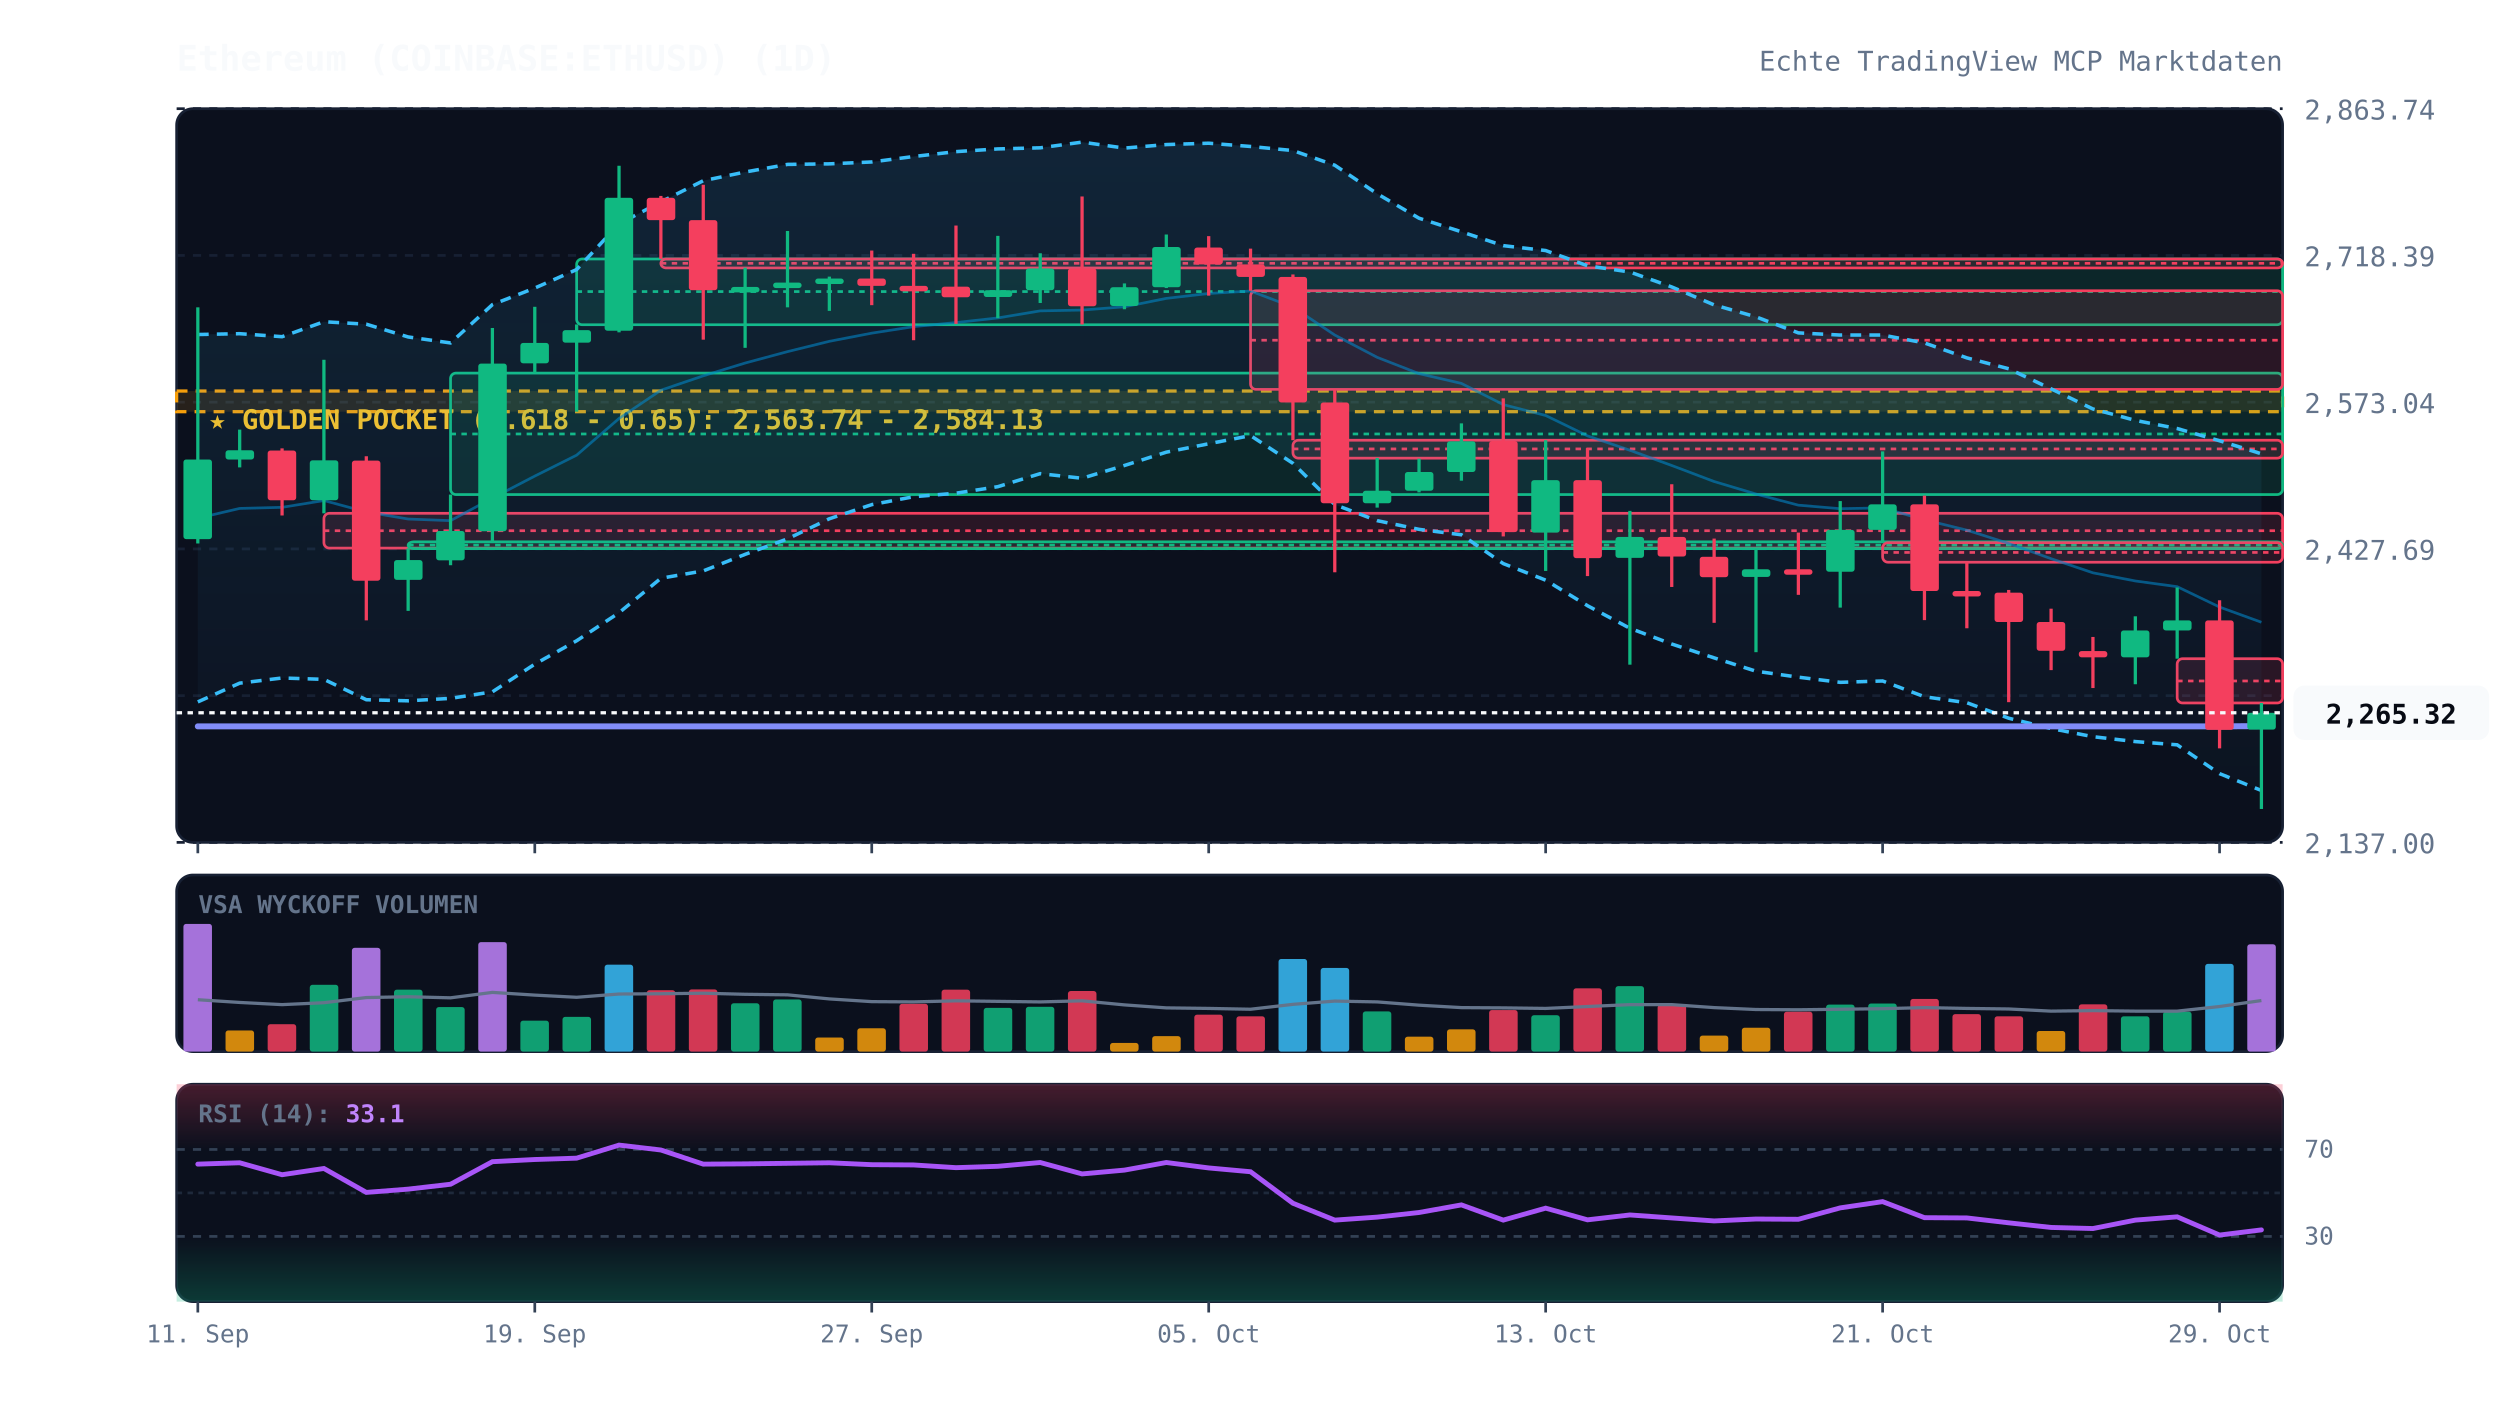
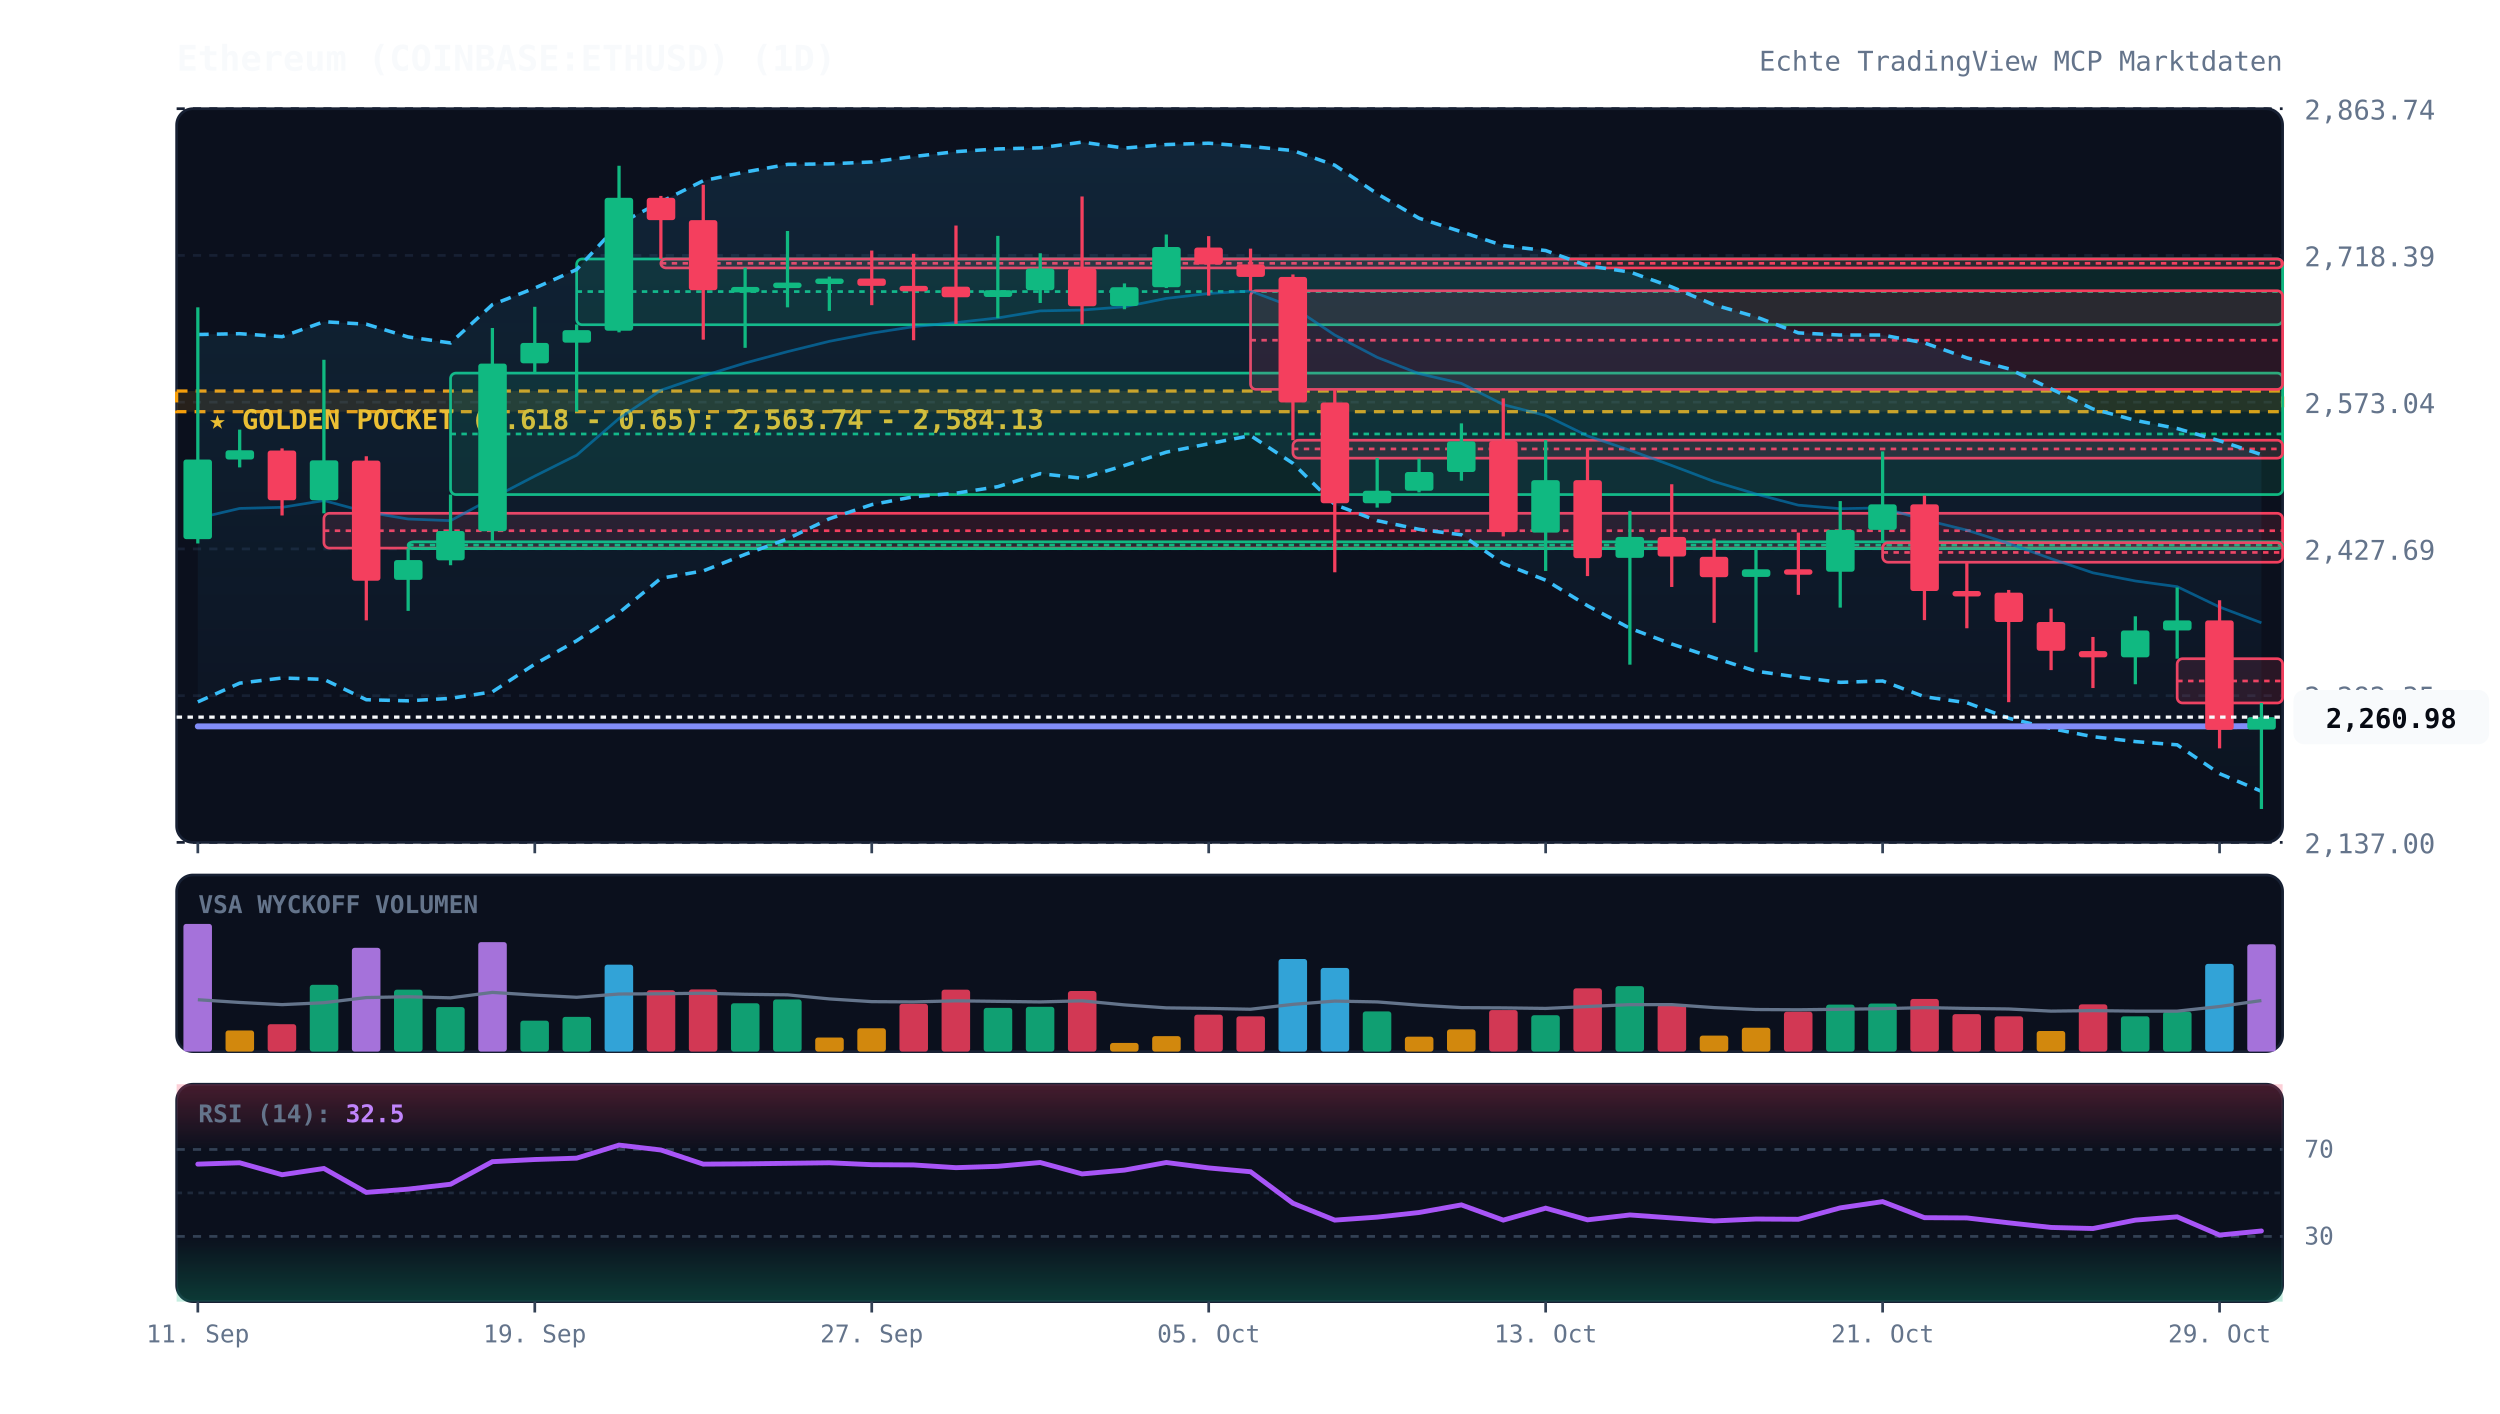
<svg xmlns="http://www.w3.org/2000/svg" viewBox="0 0 920 520" width="100%" height="100%" style="background:#070a13; font-family:'JetBrains Mono', monospace;">
  <defs>
    <linearGradient id="cloud-grad" x1="0%" y1="0%" x2="0%" y2="100%">
      <stop offset="0%" stop-color="#38bdf8" stop-opacity="0.12" />
      <stop offset="100%" stop-color="#38bdf8" stop-opacity="0.02" />
    </linearGradient>
    <linearGradient id="rsi-overbought" x1="0%" y1="0%" x2="0%" y2="100%">
      <stop offset="0%" stop-color="#f43f5e" stop-opacity="0.25" />
      <stop offset="100%" stop-color="#f43f5e" stop-opacity="0.0" />
    </linearGradient>
    <linearGradient id="rsi-oversold" x1="0%" y1="0%" x2="0%" y2="100%">
      <stop offset="0%" stop-color="#10b981" stop-opacity="0.0" />
      <stop offset="100%" stop-color="#10b981" stop-opacity="0.25" />
    </linearGradient>
  </defs>
  <rect x="65" y="40" width="775" height="270" fill="#0b101d" rx="6" stroke="#172033" stroke-width="1" />
  <rect x="65" y="322" width="775" height="65" fill="#0b101d" rx="6" stroke="#172033" stroke-width="1" />
  <rect x="65" y="399" width="775" height="80" fill="#0b101d" rx="6" stroke="#172033" stroke-width="1" />
  <line x1="65" y1="310.0" x2="840" y2="310.0" stroke="#172033" stroke-dasharray="3,3" stroke-width="1" />
  <text x="848" y="314.0" fill="#64748b" font-size="10" text-anchor="start">2,137.00</text>
  <line x1="65" y1="256.0" x2="840" y2="256.0" stroke="#172033" stroke-dasharray="3,3" stroke-width="1" />
  <text x="848" y="260.0" fill="#64748b" font-size="10" text-anchor="start">2,282.35</text>
  <line x1="65" y1="202.0" x2="840" y2="202.0" stroke="#172033" stroke-dasharray="3,3" stroke-width="1" />
  <text x="848" y="206.0" fill="#64748b" font-size="10" text-anchor="start">2,427.69</text>
  <line x1="65" y1="148.0" x2="840" y2="148.0" stroke="#172033" stroke-dasharray="3,3" stroke-width="1" />
  <text x="848" y="152.0" fill="#64748b" font-size="10" text-anchor="start">2,573.04</text>
  <line x1="65" y1="94.0" x2="840" y2="94.0" stroke="#172033" stroke-dasharray="3,3" stroke-width="1" />
  <text x="848" y="98.0" fill="#64748b" font-size="10" text-anchor="start">2,718.39</text>
  <line x1="65" y1="40.0" x2="840" y2="40.0" stroke="#172033" stroke-dasharray="3,3" stroke-width="1" />
  <text x="848" y="44.0" fill="#64748b" font-size="10" text-anchor="start">2,863.74</text>
  <rect x="65" y="143.9" width="775" height="7.6" fill="rgba(245, 158, 11, 0.12)" stroke="#f59e0b" stroke-dasharray="4,3" stroke-width="1.2" />
  <text x="77" y="157.9" fill="#fbbf24" font-size="10" font-weight="bold">★ GOLDEN POCKET (0.618 - 0.65): 2,563.74 - 2,584.13</text>
  <rect x="119.2" y="188.9" width="720.8" height="12.8" fill="rgba(244, 63, 94, 0.13)" stroke="#f43f5e" stroke-width="1" rx="2" />
  <line x1="119.2" y1="195.3" x2="840" y2="195.3" stroke="#f43f5e" stroke-dasharray="2,2" stroke-width="1" />
  <rect x="150.2" y="199.4" width="689.8" height="2.5" fill="rgba(16, 185, 129, 0.13)" stroke="#10b981" stroke-width="1" rx="2" />
  <line x1="150.2" y1="200.6" x2="840" y2="200.6" stroke="#10b981" stroke-dasharray="2,2" stroke-width="1" />
  <rect x="165.8" y="137.3" width="674.2" height="44.7" fill="rgba(16, 185, 129, 0.13)" stroke="#10b981" stroke-width="1" rx="2" />
  <line x1="165.8" y1="159.7" x2="840" y2="159.7" stroke="#10b981" stroke-dasharray="2,2" stroke-width="1" />
  <rect x="212.2" y="95.3" width="627.8" height="24.2" fill="rgba(16, 185, 129, 0.13)" stroke="#10b981" stroke-width="1" rx="2" />
  <line x1="212.2" y1="107.3" x2="840" y2="107.3" stroke="#10b981" stroke-dasharray="2,2" stroke-width="1" />
  <rect x="243.2" y="95.3" width="596.8" height="3.3" fill="rgba(244, 63, 94, 0.13)" stroke="#f43f5e" stroke-width="1" rx="2" />
  <line x1="243.2" y1="96.9" x2="840" y2="96.9" stroke="#f43f5e" stroke-dasharray="2,2" stroke-width="1" />
  <rect x="460.2" y="107.0" width="379.8" height="36.3" fill="rgba(244, 63, 94, 0.13)" stroke="#f43f5e" stroke-width="1" rx="2" />
  <line x1="460.2" y1="125.2" x2="840" y2="125.2" stroke="#f43f5e" stroke-dasharray="2,2" stroke-width="1" />
  <rect x="475.8" y="162.0" width="364.2" height="6.6" fill="rgba(244, 63, 94, 0.13)" stroke="#f43f5e" stroke-width="1" rx="2" />
  <line x1="475.8" y1="165.2" x2="840" y2="165.2" stroke="#f43f5e" stroke-dasharray="2,2" stroke-width="1" />
  <rect x="692.8" y="199.7" width="147.2" height="7.2" fill="rgba(244, 63, 94, 0.13)" stroke="#f43f5e" stroke-width="1" rx="2" />
  <line x1="692.8" y1="203.3" x2="840" y2="203.3" stroke="#f43f5e" stroke-dasharray="2,2" stroke-width="1" />
  <rect x="801.2" y="242.4" width="38.8" height="16.3" fill="rgba(244, 63, 94, 0.13)" stroke="#f43f5e" stroke-width="1" rx="2" />
  <line x1="801.2" y1="250.6" x2="840" y2="250.6" stroke="#f43f5e" stroke-dasharray="2,2" stroke-width="1" />
-   <polygon points="72.8,123.1 88.2,122.8 103.8,123.9 119.2,118.4 134.8,119.3 150.2,124.0 165.8,126.2 181.2,112.1 196.8,106.0 212.2,99.2 227.8,82.4 243.2,74.3 258.8,66.5 274.2,63.3 289.8,60.5 305.2,60.3 320.8,59.6 336.2,57.6 351.8,55.8 367.2,54.8 382.8,54.4 398.2,52.3 413.8,54.5 429.2,53.2 444.8,52.7 460.2,53.9 475.8,55.4 491.2,60.8 506.8,71.3 522.2,80.3 537.8,85.3 553.2,90.4 568.8,92.2 584.2,97.8 599.8,100.1 615.2,105.6 630.8,112.2 646.2,116.6 661.8,122.5 677.2,123.3 692.8,123.3 708.2,126.2 723.8,131.7 739.2,135.7 754.8,143.1 770.2,150.5 785.8,154.7 801.2,157.7 816.8,162.2 832.2,167.0 832.2,290.9 816.8,284.7 801.2,274.1 785.8,272.9 770.2,271.1 754.8,268.1 739.2,264.3 723.8,258.6 708.2,256.4 692.8,250.6 677.2,251.1 661.8,249.2 646.2,247.0 630.8,242.1 615.2,237.0 599.8,231.2 584.2,222.9 568.8,213.5 553.2,207.4 537.8,196.8 522.2,194.8 506.8,191.6 491.2,185.7 475.8,170.5 460.2,160.3 444.8,163.3 429.2,166.4 413.8,171.3 398.2,176.0 382.8,174.3 367.2,179.1 351.8,181.5 336.2,182.8 320.8,185.7 305.2,190.9 289.8,198.3 274.2,204.0 258.8,210.1 243.2,212.8 227.8,225.5 212.2,235.8 196.8,244.4 181.2,254.6 165.8,257.0 150.2,257.9 134.8,257.5 119.2,250.0 103.8,249.5 88.2,251.4 72.8,258.3" fill="url(#cloud-grad)" />
-   <polyline points="72.8,123.1 88.2,122.8 103.8,123.9 119.2,118.4 134.8,119.3 150.2,124.0 165.8,126.2 181.2,112.1 196.8,106.0 212.2,99.2 227.8,82.4 243.2,74.3 258.8,66.5 274.2,63.3 289.8,60.5 305.2,60.3 320.8,59.6 336.2,57.6 351.8,55.8 367.2,54.8 382.8,54.4 398.2,52.3 413.8,54.5 429.2,53.2 444.8,52.7 460.2,53.9 475.8,55.4 491.2,60.8 506.8,71.3 522.2,80.3 537.8,85.3 553.2,90.4 568.8,92.2 584.2,97.8 599.8,100.1 615.2,105.6 630.8,112.2 646.2,116.6 661.8,122.5 677.2,123.3 692.8,123.3 708.2,126.2 723.8,131.7 739.2,135.7 754.8,143.1 770.2,150.5 785.8,154.7 801.2,157.7 816.8,162.2 832.2,167.0" fill="none" stroke="#38bdf8" stroke-width="1.3" stroke-dasharray="4,3" />
-   <polyline points="72.8,258.3 88.2,251.4 103.8,249.5 119.2,250.0 134.8,257.5 150.2,257.9 165.8,257.0 181.2,254.6 196.8,244.4 212.2,235.8 227.8,225.5 243.2,212.8 258.8,210.1 274.2,204.0 289.8,198.3 305.2,190.9 320.8,185.7 336.2,182.8 351.8,181.5 367.2,179.1 382.8,174.3 398.2,176.0 413.8,171.3 429.2,166.4 444.8,163.3 460.2,160.3 475.8,170.5 491.2,185.7 506.8,191.6 522.2,194.8 537.8,196.8 553.2,207.4 568.8,213.5 584.2,222.9 599.8,231.2 615.2,237.0 630.8,242.1 646.2,247.0 661.8,249.2 677.2,251.1 692.8,250.6 708.2,256.4 723.8,258.6 739.2,264.3 754.8,268.1 770.2,271.1 785.8,272.9 801.2,274.1 816.8,284.7 832.2,290.9" fill="none" stroke="#38bdf8" stroke-width="1.3" stroke-dasharray="4,3" />
-   <polyline points="72.8,190.7 88.2,187.1 103.8,186.7 119.2,184.2 134.8,188.4 150.2,191.0 165.8,191.6 181.2,183.3 196.8,175.2 212.2,167.5 227.8,154.0 243.2,143.6 258.8,138.3 274.2,133.6 289.8,129.4 305.2,125.6 320.8,122.6 336.2,120.2 351.8,118.7 367.2,117.0 382.8,114.4 398.2,114.1 413.8,112.9 429.2,109.8 444.8,108.0 460.2,107.1 475.8,113.0 491.2,123.3 506.8,131.5 522.2,137.5 537.8,141.1 553.2,148.9 568.8,152.9 584.2,160.4 599.8,165.7 615.2,171.3 630.8,177.2 646.2,181.8 661.8,185.9 677.2,187.2 692.8,186.9 708.2,191.3 723.8,195.1 739.2,200.0 754.8,205.6 770.2,210.8 785.8,213.8 801.2,215.9 816.8,223.4 832.2,229.0" fill="none" stroke="#0284c7" stroke-width="1.0" stroke-opacity="0.6" />
+   <polygon points="72.8,123.1 88.2,122.8 103.8,123.9 119.2,118.4 134.8,119.3 150.2,124.0 165.8,126.2 181.2,112.1 196.8,106.0 212.2,99.2 227.8,82.4 243.2,74.3 258.8,66.5 274.2,63.3 289.8,60.5 305.2,60.3 320.8,59.6 336.2,57.6 351.8,55.8 367.2,54.8 382.8,54.4 398.2,52.3 413.8,54.5 429.2,53.2 444.8,52.7 460.2,53.9 475.8,55.4 491.2,60.8 506.8,71.3 522.2,80.3 537.8,85.3 553.2,90.4 568.8,92.2 584.2,97.8 599.8,100.1 615.2,105.6 630.8,112.2 646.2,116.6 661.8,122.5 677.2,123.3 692.8,123.3 708.2,126.2 723.8,131.7 739.2,135.7 754.8,143.1 770.2,150.5 785.8,154.7 801.2,157.7 816.8,162.2 832.2,167.3 832.2,291.2 816.8,284.7 801.2,274.1 785.8,272.9 770.2,271.1 754.8,268.1 739.2,264.3 723.8,258.6 708.2,256.4 692.8,250.6 677.2,251.1 661.8,249.2 646.2,247.0 630.8,242.1 615.2,237.0 599.8,231.2 584.2,222.9 568.8,213.5 553.2,207.4 537.8,196.8 522.2,194.8 506.8,191.6 491.2,185.7 475.8,170.5 460.2,160.3 444.8,163.3 429.2,166.4 413.8,171.3 398.2,176.0 382.8,174.3 367.2,179.1 351.8,181.5 336.2,182.8 320.8,185.7 305.2,190.9 289.8,198.3 274.2,204.0 258.8,210.1 243.2,212.8 227.8,225.5 212.2,235.8 196.8,244.4 181.2,254.6 165.8,257.0 150.2,257.9 134.8,257.5 119.2,250.0 103.8,249.5 88.2,251.4 72.8,258.3" fill="url(#cloud-grad)" />
+   <polyline points="72.8,123.1 88.2,122.8 103.8,123.9 119.2,118.4 134.8,119.3 150.2,124.0 165.8,126.2 181.2,112.1 196.8,106.0 212.2,99.2 227.8,82.4 243.2,74.3 258.8,66.5 274.2,63.3 289.8,60.5 305.2,60.3 320.8,59.6 336.2,57.6 351.8,55.8 367.2,54.8 382.8,54.4 398.2,52.3 413.8,54.5 429.2,53.2 444.8,52.7 460.2,53.9 475.8,55.4 491.2,60.8 506.8,71.3 522.2,80.3 537.8,85.3 553.2,90.4 568.8,92.2 584.2,97.8 599.8,100.1 615.2,105.6 630.8,112.2 646.2,116.6 661.8,122.5 677.2,123.3 692.8,123.3 708.2,126.2 723.8,131.7 739.2,135.7 754.8,143.1 770.2,150.5 785.8,154.7 801.2,157.7 816.8,162.2 832.2,167.3" fill="none" stroke="#38bdf8" stroke-width="1.3" stroke-dasharray="4,3" />
+   <polyline points="72.8,258.3 88.2,251.4 103.8,249.5 119.2,250.0 134.8,257.5 150.2,257.9 165.8,257.0 181.2,254.6 196.8,244.4 212.2,235.8 227.8,225.5 243.2,212.8 258.8,210.1 274.2,204.0 289.8,198.3 305.2,190.9 320.8,185.7 336.2,182.8 351.8,181.5 367.2,179.1 382.8,174.3 398.2,176.0 413.8,171.3 429.2,166.4 444.8,163.3 460.2,160.3 475.8,170.5 491.2,185.7 506.8,191.6 522.2,194.8 537.8,196.8 553.2,207.4 568.8,213.5 584.2,222.9 599.8,231.2 615.2,237.0 630.8,242.1 646.2,247.0 661.8,249.2 677.2,251.1 692.8,250.6 708.2,256.4 723.8,258.6 739.2,264.3 754.8,268.1 770.2,271.1 785.8,272.9 801.2,274.1 816.8,284.7 832.2,291.2" fill="none" stroke="#38bdf8" stroke-width="1.3" stroke-dasharray="4,3" />
+   <polyline points="72.8,190.7 88.2,187.1 103.8,186.7 119.2,184.2 134.8,188.4 150.2,191.0 165.8,191.6 181.2,183.3 196.8,175.2 212.2,167.5 227.8,154.0 243.2,143.6 258.8,138.3 274.2,133.6 289.8,129.4 305.2,125.6 320.8,122.6 336.2,120.2 351.8,118.7 367.2,117.0 382.8,114.4 398.2,114.1 413.8,112.9 429.2,109.8 444.8,108.0 460.2,107.1 475.8,113.0 491.2,123.3 506.8,131.5 522.2,137.5 537.8,141.1 553.2,148.9 568.8,152.9 584.2,160.4 599.8,165.7 615.2,171.3 630.8,177.2 646.2,181.8 661.8,185.9 677.2,187.2 692.8,186.9 708.2,191.3 723.8,195.1 739.2,200.0 754.8,205.6 770.2,210.8 785.8,213.8 801.2,215.9 816.8,223.4 832.2,229.2" fill="none" stroke="#0284c7" stroke-width="1.0" stroke-opacity="0.6" />
  <polyline points="72.8,267.3 88.2,267.3 103.8,267.3 119.2,267.3 134.8,267.3 150.2,267.3 165.8,267.3 181.2,267.3 196.8,267.3 212.2,267.3 227.8,267.3 243.2,267.3 258.8,267.3 274.2,267.3 289.8,267.3 305.2,267.3 320.8,267.3 336.2,267.3 351.8,267.3 367.2,267.3 382.8,267.3 398.2,267.3 413.8,267.3 429.2,267.3 444.8,267.3 460.2,267.3 475.8,267.3 491.2,267.3 506.8,267.3 522.2,267.3 537.8,267.3 553.2,267.3 568.8,267.3 584.2,267.3 599.8,267.3 615.2,267.3 630.8,267.3 646.2,267.3 661.8,267.3 677.2,267.3 692.8,267.3 708.2,267.3 723.8,267.3 739.2,267.3 754.8,267.3 770.2,267.3 785.8,267.3 801.2,267.3 816.8,267.3 832.2,267.2" fill="none" stroke="#818cf8" stroke-width="2.2" stroke-linecap="round" />
  <line x1="72.8" y1="113.1" x2="72.8" y2="200.0" stroke="#10b981" stroke-width="1.2" />
  <rect x="67.5" y="169.1" width="10.5" height="29.3" fill="#10b981" rx="1" />
  <line x1="88.2" y1="158.1" x2="88.2" y2="172.0" stroke="#10b981" stroke-width="1.2" />
  <rect x="83.0" y="165.7" width="10.5" height="3.4" fill="#10b981" rx="1" />
  <line x1="103.8" y1="165.0" x2="103.8" y2="189.7" stroke="#f43f5e" stroke-width="1.2" />
  <rect x="98.5" y="165.8" width="10.5" height="18.3" fill="#f43f5e" rx="1" />
  <line x1="119.2" y1="132.4" x2="119.2" y2="188.9" stroke="#10b981" stroke-width="1.2" />
  <rect x="114.0" y="169.4" width="10.5" height="14.7" fill="#10b981" rx="1" />
  <line x1="134.8" y1="167.9" x2="134.8" y2="228.3" stroke="#f43f5e" stroke-width="1.2" />
  <rect x="129.5" y="169.5" width="10.5" height="44.2" fill="#f43f5e" rx="1" />
  <line x1="150.2" y1="201.8" x2="150.2" y2="224.8" stroke="#10b981" stroke-width="1.2" />
  <rect x="145.0" y="206.1" width="10.5" height="7.3" fill="#10b981" rx="1" />
  <line x1="165.8" y1="182.0" x2="165.8" y2="208.0" stroke="#10b981" stroke-width="1.2" />
  <rect x="160.5" y="195.4" width="10.5" height="10.8" fill="#10b981" rx="1" />
  <line x1="181.2" y1="120.7" x2="181.2" y2="199.4" stroke="#10b981" stroke-width="1.2" />
  <rect x="176.0" y="133.8" width="10.5" height="61.7" fill="#10b981" rx="1" />
  <line x1="196.8" y1="112.9" x2="196.8" y2="137.3" stroke="#10b981" stroke-width="1.2" />
  <rect x="191.5" y="126.2" width="10.5" height="7.5" fill="#10b981" rx="1" />
  <line x1="212.2" y1="119.4" x2="212.2" y2="151.5" stroke="#10b981" stroke-width="1.2" />
  <rect x="207.0" y="121.5" width="10.5" height="4.6" fill="#10b981" rx="1" />
  <line x1="227.8" y1="61.0" x2="227.8" y2="122.3" stroke="#10b981" stroke-width="1.2" />
  <rect x="222.5" y="72.8" width="10.5" height="48.9" fill="#10b981" rx="1" />
  <line x1="243.2" y1="72.1" x2="243.2" y2="95.3" stroke="#f43f5e" stroke-width="1.2" />
  <rect x="238.0" y="72.8" width="10.5" height="8.2" fill="#f43f5e" rx="1" />
  <line x1="258.8" y1="68.0" x2="258.8" y2="125.0" stroke="#f43f5e" stroke-width="1.2" />
  <rect x="253.5" y="81.0" width="10.5" height="25.8" fill="#f43f5e" rx="1" />
  <line x1="274.2" y1="98.5" x2="274.2" y2="128.0" stroke="#10b981" stroke-width="1.2" />
  <rect x="269.0" y="105.6" width="10.5" height="2.0" fill="#10b981" rx="1" />
  <line x1="289.8" y1="85.0" x2="289.8" y2="113.1" stroke="#10b981" stroke-width="1.2" />
  <rect x="284.5" y="104.0" width="10.5" height="2.0" fill="#10b981" rx="1" />
  <line x1="305.2" y1="101.8" x2="305.2" y2="114.4" stroke="#10b981" stroke-width="1.2" />
  <rect x="300.0" y="102.5" width="10.5" height="2.0" fill="#10b981" rx="1" />
  <line x1="320.8" y1="92.2" x2="320.8" y2="112.3" stroke="#f43f5e" stroke-width="1.2" />
  <rect x="315.5" y="102.5" width="10.5" height="2.7" fill="#f43f5e" rx="1" />
  <line x1="336.2" y1="93.4" x2="336.2" y2="125.2" stroke="#f43f5e" stroke-width="1.2" />
  <rect x="331.0" y="105.2" width="10.5" height="2.0" fill="#f43f5e" rx="1" />
  <line x1="351.8" y1="83.0" x2="351.8" y2="119.2" stroke="#f43f5e" stroke-width="1.2" />
  <rect x="346.5" y="105.5" width="10.5" height="3.9" fill="#f43f5e" rx="1" />
  <line x1="367.2" y1="86.8" x2="367.2" y2="117.1" stroke="#10b981" stroke-width="1.2" />
  <rect x="362.0" y="106.8" width="10.5" height="2.5" fill="#10b981" rx="1" />
  <line x1="382.8" y1="93.2" x2="382.8" y2="111.5" stroke="#10b981" stroke-width="1.2" />
  <rect x="377.5" y="98.8" width="10.5" height="8.0" fill="#10b981" rx="1" />
  <line x1="398.2" y1="72.3" x2="398.2" y2="119.4" stroke="#f43f5e" stroke-width="1.2" />
  <rect x="393.0" y="98.8" width="10.5" height="13.9" fill="#f43f5e" rx="1" />
  <line x1="413.8" y1="104.3" x2="413.8" y2="113.8" stroke="#10b981" stroke-width="1.2" />
  <rect x="408.5" y="105.7" width="10.5" height="6.9" fill="#10b981" rx="1" />
  <line x1="429.2" y1="86.3" x2="429.2" y2="106.0" stroke="#10b981" stroke-width="1.2" />
  <rect x="424.0" y="90.9" width="10.5" height="14.8" fill="#10b981" rx="1" />
  <line x1="444.8" y1="86.9" x2="444.8" y2="108.8" stroke="#f43f5e" stroke-width="1.2" />
  <rect x="439.5" y="91.1" width="10.5" height="6.2" fill="#f43f5e" rx="1" />
  <line x1="460.2" y1="91.5" x2="460.2" y2="107.0" stroke="#f43f5e" stroke-width="1.2" />
  <rect x="455.0" y="97.3" width="10.5" height="4.6" fill="#f43f5e" rx="1" />
  <line x1="475.8" y1="101.0" x2="475.8" y2="162.0" stroke="#f43f5e" stroke-width="1.2" />
  <rect x="470.5" y="101.9" width="10.5" height="46.2" fill="#f43f5e" rx="1" />
  <line x1="491.2" y1="143.3" x2="491.2" y2="210.6" stroke="#f43f5e" stroke-width="1.2" />
  <rect x="486.0" y="148.1" width="10.5" height="37.1" fill="#f43f5e" rx="1" />
  <line x1="506.8" y1="168.5" x2="506.8" y2="186.8" stroke="#10b981" stroke-width="1.2" />
  <rect x="501.5" y="180.6" width="10.5" height="4.6" fill="#10b981" rx="1" />
  <line x1="522.2" y1="168.8" x2="522.2" y2="181.2" stroke="#10b981" stroke-width="1.2" />
  <rect x="517.0" y="173.7" width="10.5" height="6.9" fill="#10b981" rx="1" />
  <line x1="537.8" y1="155.8" x2="537.8" y2="176.9" stroke="#10b981" stroke-width="1.2" />
  <rect x="532.5" y="162.4" width="10.5" height="11.3" fill="#10b981" rx="1" />
  <line x1="553.2" y1="146.6" x2="553.2" y2="197.4" stroke="#f43f5e" stroke-width="1.2" />
  <rect x="548.0" y="162.3" width="10.5" height="33.5" fill="#f43f5e" rx="1" />
  <line x1="568.8" y1="162.0" x2="568.8" y2="210.1" stroke="#10b981" stroke-width="1.2" />
  <rect x="563.5" y="176.7" width="10.5" height="19.3" fill="#10b981" rx="1" />
  <line x1="584.2" y1="164.9" x2="584.2" y2="212.0" stroke="#f43f5e" stroke-width="1.2" />
  <rect x="579.0" y="176.7" width="10.5" height="28.7" fill="#f43f5e" rx="1" />
  <line x1="599.8" y1="188.0" x2="599.8" y2="244.6" stroke="#10b981" stroke-width="1.2" />
  <rect x="594.5" y="197.6" width="10.5" height="7.7" fill="#10b981" rx="1" />
  <line x1="615.2" y1="178.2" x2="615.2" y2="216.0" stroke="#f43f5e" stroke-width="1.2" />
  <rect x="610.0" y="197.6" width="10.5" height="7.2" fill="#f43f5e" rx="1" />
  <line x1="630.8" y1="198.2" x2="630.8" y2="229.2" stroke="#f43f5e" stroke-width="1.2" />
  <rect x="625.5" y="204.9" width="10.5" height="7.5" fill="#f43f5e" rx="1" />
  <line x1="646.2" y1="202.2" x2="646.2" y2="240.0" stroke="#10b981" stroke-width="1.2" />
  <rect x="641.0" y="209.5" width="10.5" height="2.8" fill="#10b981" rx="1" />
  <line x1="661.8" y1="196.0" x2="661.8" y2="218.9" stroke="#f43f5e" stroke-width="1.2" />
  <rect x="656.5" y="209.5" width="10.5" height="2.0" fill="#f43f5e" rx="1" />
  <line x1="677.2" y1="184.4" x2="677.2" y2="223.6" stroke="#10b981" stroke-width="1.2" />
  <rect x="672.0" y="195.0" width="10.5" height="15.4" fill="#10b981" rx="1" />
  <line x1="692.8" y1="166.1" x2="692.8" y2="199.7" stroke="#10b981" stroke-width="1.2" />
  <rect x="687.5" y="185.6" width="10.5" height="9.4" fill="#10b981" rx="1" />
  <line x1="708.2" y1="182.4" x2="708.2" y2="228.2" stroke="#f43f5e" stroke-width="1.2" />
  <rect x="703.0" y="185.6" width="10.5" height="31.9" fill="#f43f5e" rx="1" />
  <line x1="723.8" y1="206.9" x2="723.8" y2="231.2" stroke="#f43f5e" stroke-width="1.2" />
  <rect x="718.5" y="217.5" width="10.5" height="2.0" fill="#f43f5e" rx="1" />
  <line x1="739.2" y1="217.1" x2="739.2" y2="258.4" stroke="#f43f5e" stroke-width="1.2" />
  <rect x="734.0" y="218.1" width="10.5" height="10.8" fill="#f43f5e" rx="1" />
  <line x1="754.8" y1="224.0" x2="754.8" y2="246.6" stroke="#f43f5e" stroke-width="1.2" />
  <rect x="749.5" y="228.9" width="10.5" height="10.6" fill="#f43f5e" rx="1" />
  <line x1="770.2" y1="234.4" x2="770.2" y2="253.2" stroke="#f43f5e" stroke-width="1.2" />
  <rect x="765.0" y="239.6" width="10.5" height="2.3" fill="#f43f5e" rx="1" />
  <line x1="785.8" y1="226.8" x2="785.8" y2="251.8" stroke="#10b981" stroke-width="1.2" />
  <rect x="780.5" y="232.0" width="10.5" height="9.9" fill="#10b981" rx="1" />
  <line x1="801.2" y1="216.2" x2="801.2" y2="242.4" stroke="#10b981" stroke-width="1.2" />
  <rect x="796.0" y="228.3" width="10.5" height="3.7" fill="#10b981" rx="1" />
  <line x1="816.8" y1="220.9" x2="816.8" y2="275.4" stroke="#f43f5e" stroke-width="1.2" />
  <rect x="811.5" y="228.3" width="10.5" height="40.3" fill="#f43f5e" rx="1" />
  <line x1="832.2" y1="258.7" x2="832.2" y2="297.7" stroke="#10b981" stroke-width="1.2" />
-   <rect x="827.0" y="262.3" width="10.5" height="6.2" fill="#10b981" rx="1" />
-   <line x1="65" y1="262.3" x2="840" y2="262.3" stroke="#f8fafc" stroke-width="1.2" stroke-dasharray="2,2" />
-   <rect x="844" y="252.3" width="72" height="20" fill="#f8fafc" rx="4" />
-   <text x="880" y="266.3" fill="#070a13" font-size="10" font-weight="bold" text-anchor="middle">2,265.32</text>
+   <rect x="827.0" y="263.9" width="10.5" height="4.6" fill="#10b981" rx="1" />
+   <line x1="65" y1="263.9" x2="840" y2="263.9" stroke="#f8fafc" stroke-width="1.2" stroke-dasharray="2,2" />
+   <rect x="844" y="253.9" width="72" height="20" fill="#f8fafc" rx="4" />
+   <text x="880" y="267.9" fill="#070a13" font-size="10" font-weight="bold" text-anchor="middle">2,260.98</text>
  <text x="73" y="336" fill="#64748b" font-size="9" font-weight="bold">VSA WYCKOFF VOLUMEN</text>
  <rect x="67.5" y="340.0" width="10.5" height="47.0" fill="#c084fc" opacity="0.85" rx="1" />
  <rect x="83.0" y="379.2" width="10.5" height="7.8" fill="#f59e0b" opacity="0.85" rx="1" />
  <rect x="98.5" y="376.9" width="10.5" height="10.1" fill="#f43f5e" opacity="0.85" rx="1" />
  <rect x="114.0" y="362.4" width="10.5" height="24.6" fill="#10b981" opacity="0.85" rx="1" />
  <rect x="129.5" y="348.8" width="10.5" height="38.2" fill="#c084fc" opacity="0.85" rx="1" />
  <rect x="145.0" y="364.2" width="10.5" height="22.8" fill="#10b981" opacity="0.85" rx="1" />
  <rect x="160.5" y="370.6" width="10.5" height="16.4" fill="#10b981" opacity="0.85" rx="1" />
  <rect x="176.0" y="346.7" width="10.5" height="40.3" fill="#c084fc" opacity="0.85" rx="1" />
  <rect x="191.5" y="375.6" width="10.5" height="11.4" fill="#10b981" opacity="0.85" rx="1" />
  <rect x="207.0" y="374.2" width="10.5" height="12.8" fill="#10b981" opacity="0.85" rx="1" />
  <rect x="222.5" y="355.0" width="10.5" height="32.0" fill="#38bdf8" opacity="0.85" rx="1" />
  <rect x="238.0" y="364.4" width="10.5" height="22.6" fill="#f43f5e" opacity="0.85" rx="1" />
  <rect x="253.5" y="364.1" width="10.5" height="22.9" fill="#f43f5e" opacity="0.85" rx="1" />
  <rect x="269.0" y="369.2" width="10.5" height="17.8" fill="#10b981" opacity="0.85" rx="1" />
  <rect x="284.5" y="367.8" width="10.5" height="19.2" fill="#10b981" opacity="0.85" rx="1" />
  <rect x="300.0" y="381.8" width="10.5" height="5.2" fill="#f59e0b" opacity="0.85" rx="1" />
  <rect x="315.5" y="378.4" width="10.5" height="8.6" fill="#f59e0b" opacity="0.85" rx="1" />
  <rect x="331.0" y="369.4" width="10.5" height="17.6" fill="#f43f5e" opacity="0.85" rx="1" />
  <rect x="346.5" y="364.2" width="10.5" height="22.8" fill="#f43f5e" opacity="0.85" rx="1" />
  <rect x="362.0" y="370.9" width="10.5" height="16.1" fill="#10b981" opacity="0.85" rx="1" />
  <rect x="377.5" y="370.5" width="10.5" height="16.5" fill="#10b981" opacity="0.85" rx="1" />
  <rect x="393.0" y="364.7" width="10.5" height="22.3" fill="#f43f5e" opacity="0.85" rx="1" />
  <rect x="408.5" y="383.8" width="10.5" height="3.2" fill="#f59e0b" opacity="0.85" rx="1" />
  <rect x="424.0" y="381.3" width="10.5" height="5.7" fill="#f59e0b" opacity="0.85" rx="1" />
  <rect x="439.5" y="373.4" width="10.5" height="13.6" fill="#f43f5e" opacity="0.85" rx="1" />
  <rect x="455.0" y="374.0" width="10.5" height="13.0" fill="#f43f5e" opacity="0.85" rx="1" />
  <rect x="470.5" y="352.9" width="10.5" height="34.1" fill="#38bdf8" opacity="0.85" rx="1" />
  <rect x="486.0" y="356.2" width="10.5" height="30.8" fill="#38bdf8" opacity="0.85" rx="1" />
  <rect x="501.5" y="372.2" width="10.5" height="14.8" fill="#10b981" opacity="0.85" rx="1" />
  <rect x="517.0" y="381.5" width="10.5" height="5.5" fill="#f59e0b" opacity="0.85" rx="1" />
  <rect x="532.5" y="378.8" width="10.5" height="8.2" fill="#f59e0b" opacity="0.85" rx="1" />
  <rect x="548.0" y="371.7" width="10.5" height="15.3" fill="#f43f5e" opacity="0.85" rx="1" />
  <rect x="563.5" y="373.6" width="10.5" height="13.4" fill="#10b981" opacity="0.85" rx="1" />
  <rect x="579.0" y="363.7" width="10.5" height="23.3" fill="#f43f5e" opacity="0.85" rx="1" />
  <rect x="594.5" y="362.9" width="10.5" height="24.1" fill="#10b981" opacity="0.85" rx="1" />
  <rect x="610.0" y="369.8" width="10.5" height="17.2" fill="#f43f5e" opacity="0.85" rx="1" />
  <rect x="625.5" y="381.1" width="10.5" height="5.9" fill="#f59e0b" opacity="0.85" rx="1" />
  <rect x="641.0" y="378.2" width="10.5" height="8.8" fill="#f59e0b" opacity="0.85" rx="1" />
  <rect x="656.5" y="372.3" width="10.5" height="14.7" fill="#f43f5e" opacity="0.85" rx="1" />
  <rect x="672.0" y="369.7" width="10.5" height="17.3" fill="#10b981" opacity="0.85" rx="1" />
  <rect x="687.5" y="369.3" width="10.5" height="17.7" fill="#10b981" opacity="0.85" rx="1" />
  <rect x="703.0" y="367.6" width="10.5" height="19.4" fill="#f43f5e" opacity="0.85" rx="1" />
  <rect x="718.5" y="373.2" width="10.5" height="13.8" fill="#f43f5e" opacity="0.85" rx="1" />
  <rect x="734.0" y="374.0" width="10.5" height="13.0" fill="#f43f5e" opacity="0.85" rx="1" />
  <rect x="749.5" y="379.4" width="10.5" height="7.6" fill="#f59e0b" opacity="0.85" rx="1" />
  <rect x="765.0" y="369.6" width="10.5" height="17.4" fill="#f43f5e" opacity="0.85" rx="1" />
  <rect x="780.5" y="374.0" width="10.5" height="13.0" fill="#10b981" opacity="0.85" rx="1" />
  <rect x="796.0" y="372.3" width="10.5" height="14.7" fill="#10b981" opacity="0.85" rx="1" />
  <rect x="811.5" y="354.7" width="10.5" height="32.3" fill="#38bdf8" opacity="0.85" rx="1" />
  <rect x="827.0" y="347.5" width="10.5" height="39.5" fill="#c084fc" opacity="0.85" rx="1" />
  <polyline points="72.8,367.9 88.2,368.9 103.8,369.7 119.2,369.0 134.8,367.1 150.2,366.8 165.8,367.2 181.2,365.2 196.8,366.2 212.2,367.0 227.8,365.8 243.2,365.7 258.8,365.5 274.2,365.9 289.8,366.1 305.2,367.6 320.8,368.6 336.2,368.7 351.8,368.3 367.2,368.5 382.8,368.7 398.2,368.3 413.8,369.8 429.2,370.9 444.8,371.1 460.2,371.4 475.8,369.6 491.2,368.4 506.8,368.7 522.2,369.9 537.8,370.8 553.2,370.9 568.8,371.1 584.2,370.4 599.8,369.7 615.2,369.7 630.8,370.8 646.2,371.5 661.8,371.6 677.2,371.4 692.8,371.2 708.2,370.8 723.8,371.1 739.2,371.3 754.8,372.1 770.2,371.9 785.8,372.1 801.2,372.1 816.8,370.4 832.2,368.2" fill="none" stroke="#64748b" stroke-width="1.2" />
  <rect x="65" y="399" width="775" height="24.0" fill="url(#rsi-overbought)" />
  <rect x="65" y="455.0" width="775" height="24.0" fill="url(#rsi-oversold)" />
  <line x1="65" y1="423.0" x2="840" y2="423.0" stroke="#334155" stroke-dasharray="3,3" stroke-width="1" />
  <text x="848" y="426.0" fill="#64748b" font-size="9">70</text>
  <line x1="65" y1="439.0" x2="840" y2="439.0" stroke="#1e293b" stroke-dasharray="2,2" stroke-width="1" />
  <line x1="65" y1="455.0" x2="840" y2="455.0" stroke="#334155" stroke-dasharray="3,3" stroke-width="1" />
  <text x="848" y="458.0" fill="#64748b" font-size="9">30</text>
-   <polyline points="72.8,428.4 88.2,427.9 103.8,432.3 119.2,430.0 134.8,438.8 150.2,437.6 165.8,435.8 181.2,427.5 196.8,426.7 212.2,426.2 227.8,421.4 243.2,423.2 258.8,428.4 274.2,428.3 289.8,428.1 305.2,427.9 320.8,428.6 336.2,428.7 351.8,429.7 367.2,429.2 382.8,427.8 398.2,432.0 413.8,430.6 429.2,427.8 444.8,429.8 460.2,431.2 475.8,442.8 491.2,449.0 506.8,447.9 522.2,446.2 537.8,443.4 553.2,449.0 568.8,444.6 584.2,448.9 599.8,447.1 615.2,448.2 630.8,449.3 646.2,448.6 661.8,448.7 677.2,444.5 692.8,442.2 708.2,448.1 723.8,448.2 739.2,450.0 754.8,451.7 770.2,452.1 785.8,449.0 801.2,447.8 816.8,454.5 832.2,452.6" fill="none" stroke="#a855f7" stroke-width="1.8" stroke-linecap="round" />
-   <text x="73" y="413" fill="#64748b" font-size="9" font-weight="bold">RSI (14): <tspan fill="#c084fc">33.1</tspan>
+   <polyline points="72.8,428.4 88.2,427.9 103.8,432.3 119.2,430.0 134.8,438.8 150.2,437.6 165.8,435.8 181.2,427.5 196.8,426.7 212.2,426.2 227.8,421.4 243.2,423.2 258.8,428.4 274.2,428.3 289.8,428.1 305.2,427.9 320.8,428.6 336.2,428.7 351.8,429.7 367.2,429.2 382.8,427.8 398.2,432.0 413.8,430.6 429.2,427.8 444.8,429.8 460.2,431.2 475.8,442.8 491.2,449.0 506.8,447.9 522.2,446.2 537.8,443.4 553.2,449.0 568.8,444.6 584.2,448.9 599.8,447.1 615.2,448.2 630.8,449.3 646.2,448.6 661.8,448.7 677.2,444.5 692.8,442.2 708.2,448.1 723.8,448.2 739.2,450.0 754.8,451.7 770.2,452.1 785.8,449.0 801.2,447.8 816.8,454.5 832.2,453.0" fill="none" stroke="#a855f7" stroke-width="1.8" stroke-linecap="round" />
+   <text x="73" y="413" fill="#64748b" font-size="9" font-weight="bold">RSI (14): <tspan fill="#c084fc">32.5</tspan>
  </text>
  <line x1="72.8" y1="310" x2="72.8" y2="314" stroke="#334155" stroke-width="1" />
  <line x1="72.8" y1="479" x2="72.8" y2="483" stroke="#334155" stroke-width="1" />
  <text x="72.8" y="494" fill="#64748b" font-size="9" text-anchor="middle">11. Sep</text>
  <line x1="196.8" y1="310" x2="196.8" y2="314" stroke="#334155" stroke-width="1" />
  <line x1="196.8" y1="479" x2="196.8" y2="483" stroke="#334155" stroke-width="1" />
  <text x="196.8" y="494" fill="#64748b" font-size="9" text-anchor="middle">19. Sep</text>
  <line x1="320.8" y1="310" x2="320.8" y2="314" stroke="#334155" stroke-width="1" />
  <line x1="320.8" y1="479" x2="320.8" y2="483" stroke="#334155" stroke-width="1" />
  <text x="320.8" y="494" fill="#64748b" font-size="9" text-anchor="middle">27. Sep</text>
  <line x1="444.8" y1="310" x2="444.8" y2="314" stroke="#334155" stroke-width="1" />
  <line x1="444.8" y1="479" x2="444.8" y2="483" stroke="#334155" stroke-width="1" />
  <text x="444.8" y="494" fill="#64748b" font-size="9" text-anchor="middle">05. Oct</text>
  <line x1="568.8" y1="310" x2="568.8" y2="314" stroke="#334155" stroke-width="1" />
  <line x1="568.8" y1="479" x2="568.8" y2="483" stroke="#334155" stroke-width="1" />
  <text x="568.8" y="494" fill="#64748b" font-size="9" text-anchor="middle">13. Oct</text>
  <line x1="692.8" y1="310" x2="692.8" y2="314" stroke="#334155" stroke-width="1" />
  <line x1="692.8" y1="479" x2="692.8" y2="483" stroke="#334155" stroke-width="1" />
  <text x="692.8" y="494" fill="#64748b" font-size="9" text-anchor="middle">21. Oct</text>
  <line x1="816.8" y1="310" x2="816.8" y2="314" stroke="#334155" stroke-width="1" />
  <line x1="816.8" y1="479" x2="816.8" y2="483" stroke="#334155" stroke-width="1" />
  <text x="816.8" y="494" fill="#64748b" font-size="9" text-anchor="middle">29. Oct</text>
  <text x="65" y="26" fill="#f8fafc" font-size="13" font-weight="bold">Ethereum (COINBASE:ETHUSD) (1D)</text>
  <text x="840" y="26" fill="#64748b" font-size="10" text-anchor="end">Echte TradingView MCP Marktdaten</text>
</svg>
